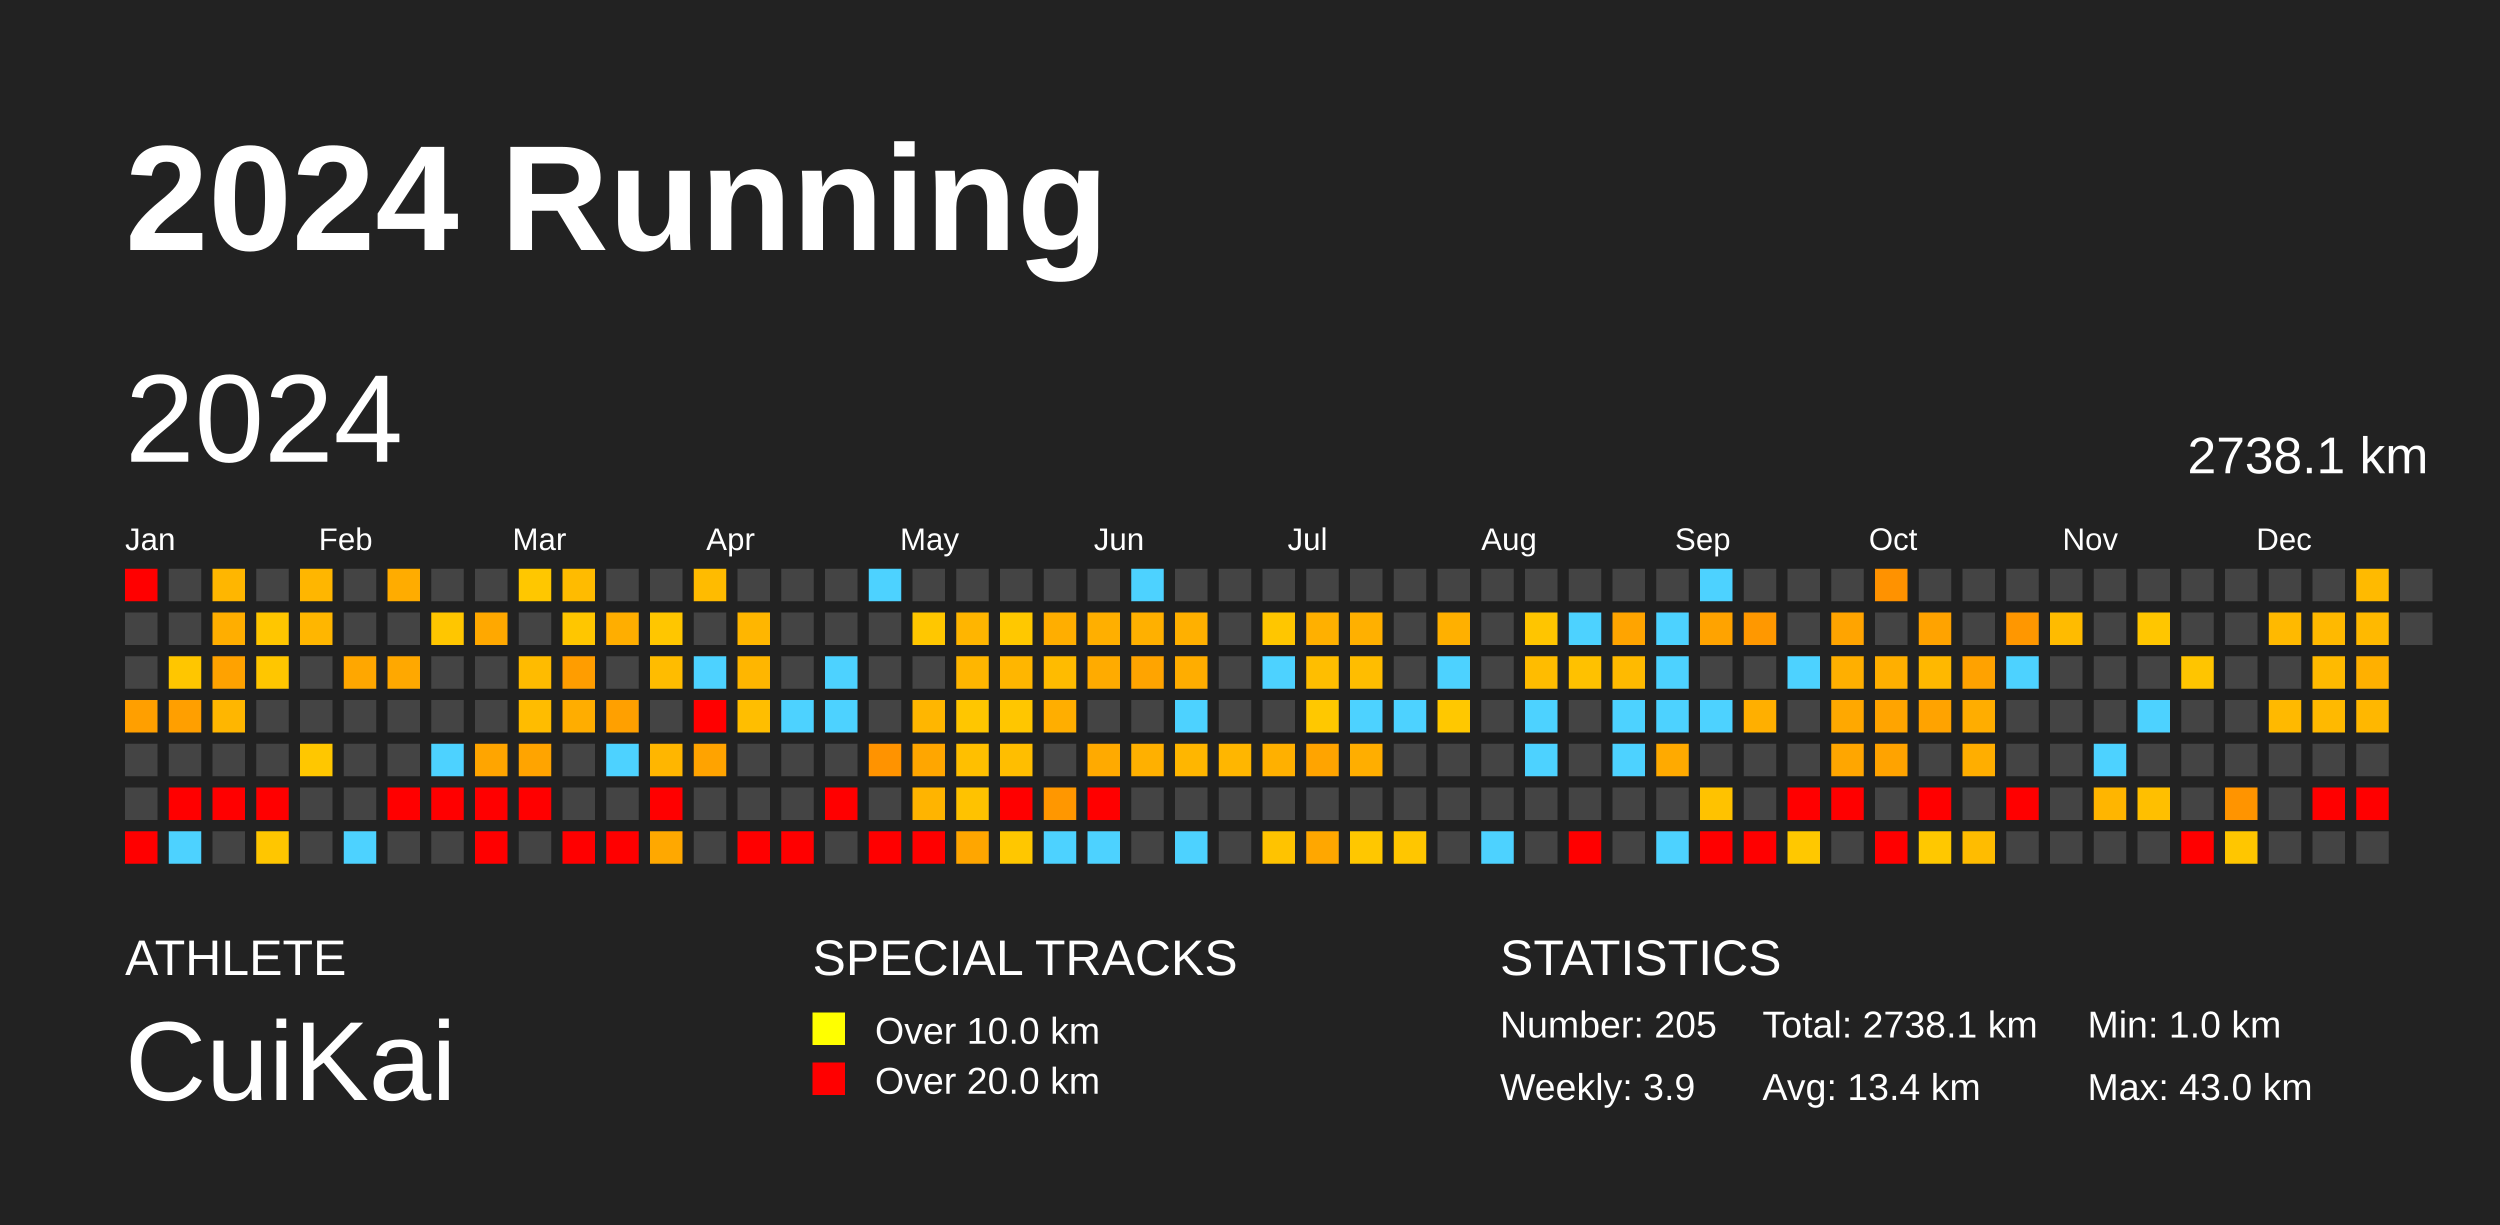
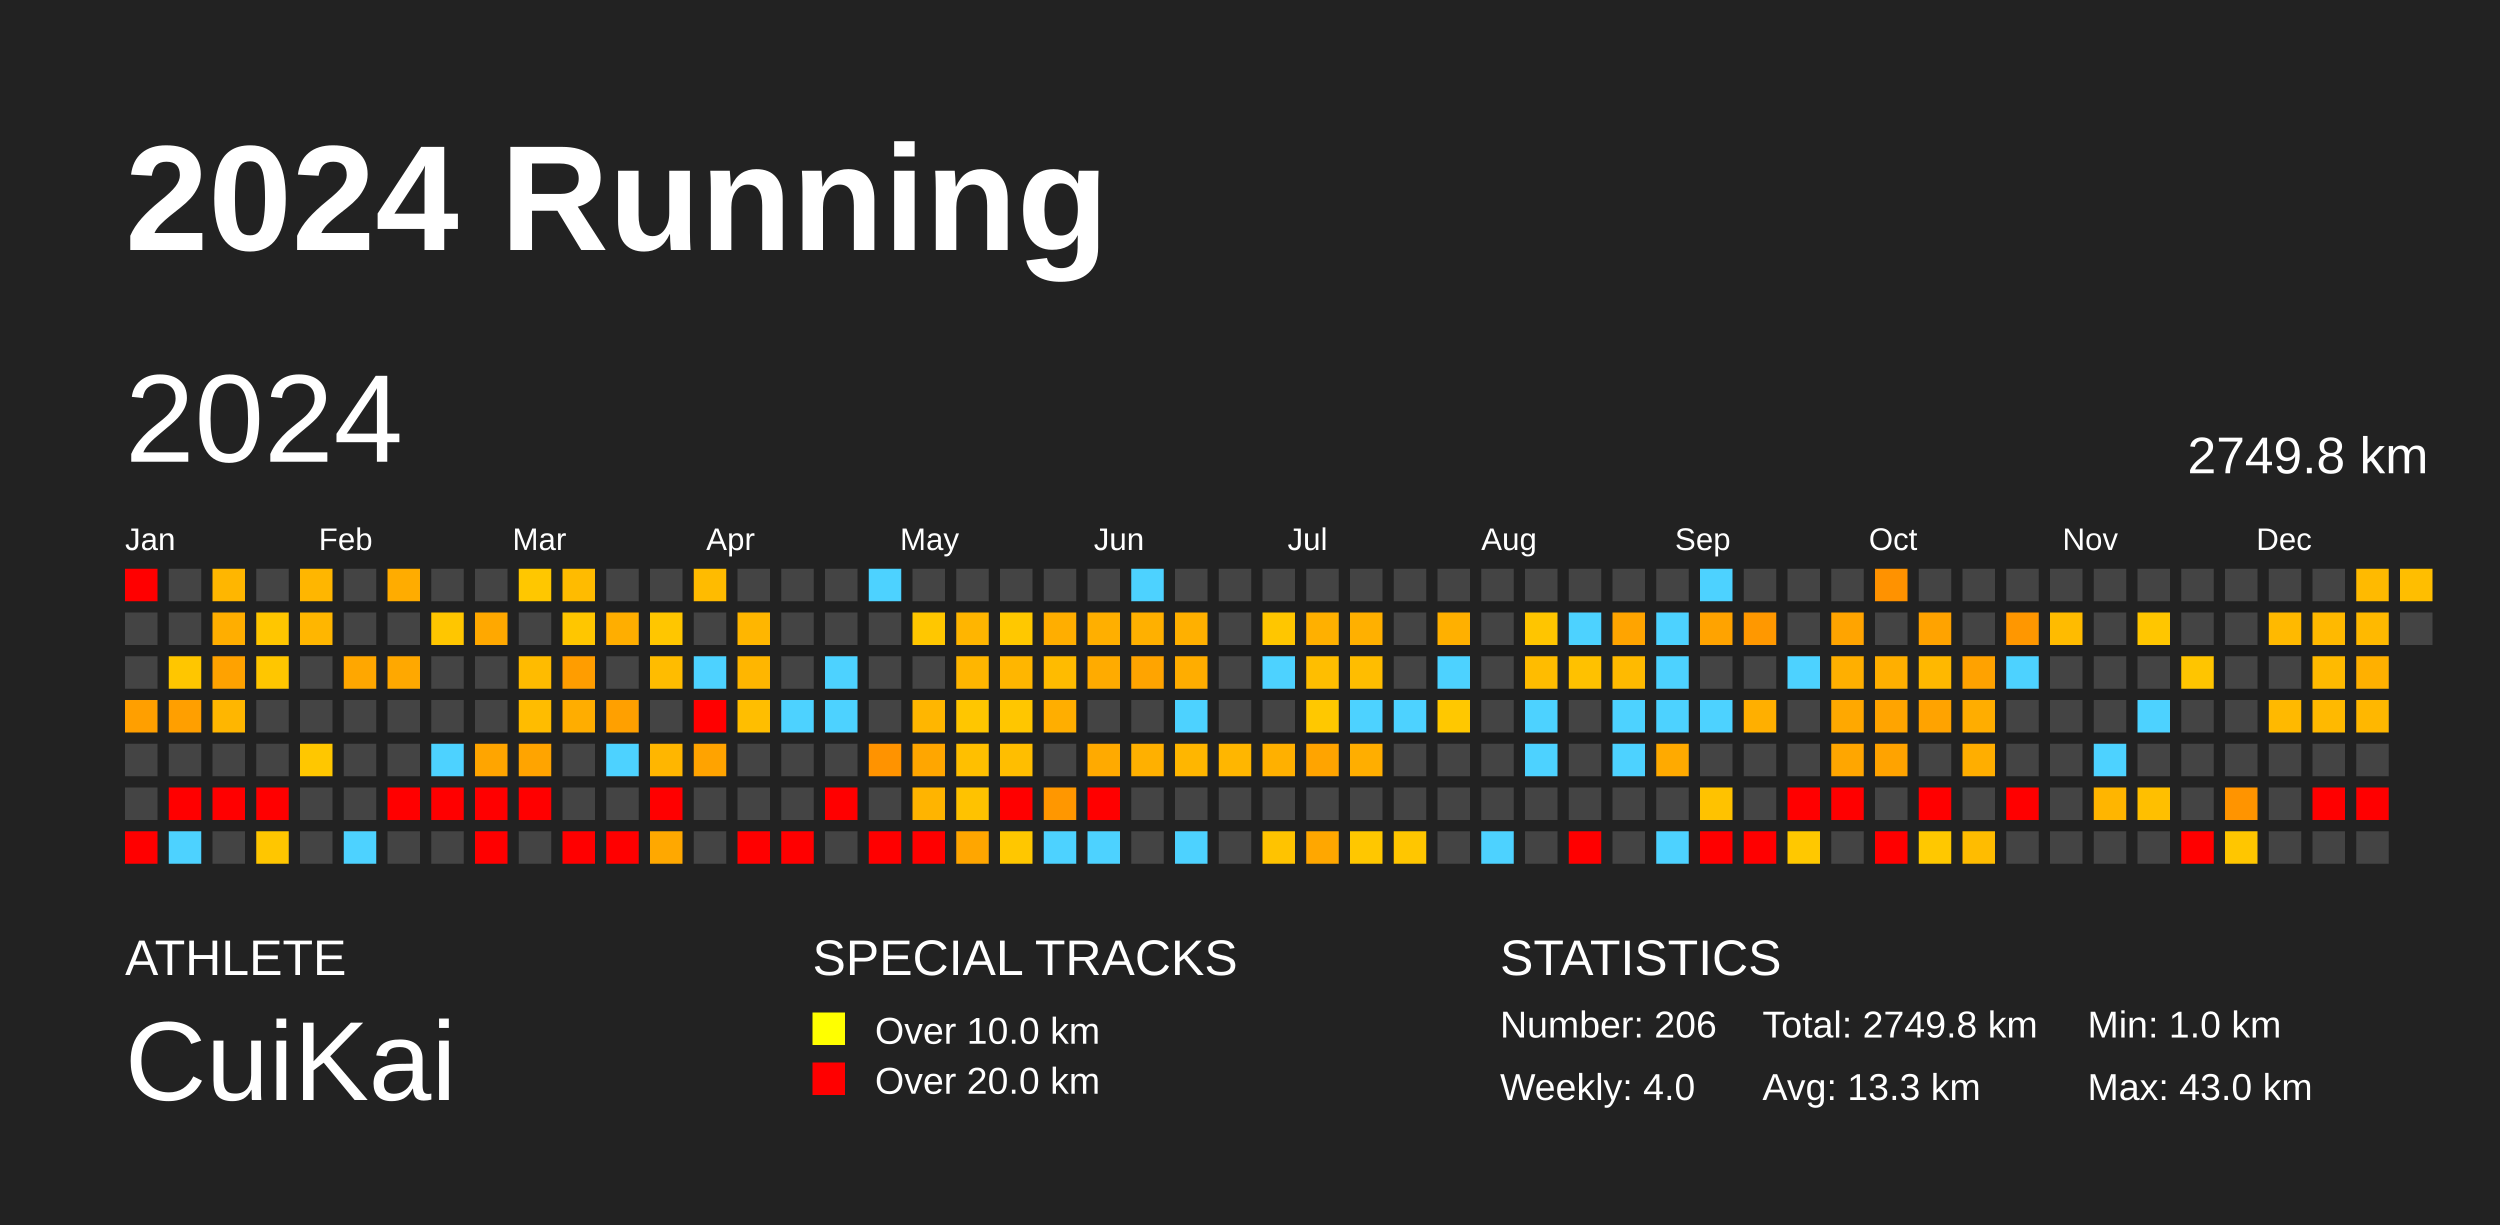
<svg xmlns="http://www.w3.org/2000/svg" baseProfile="full" height="98mm" version="1.1" viewBox="0,0,200,98" width="200mm">
  <defs />
  <rect fill="#222222" height="98" width="200" x="0" y="0" />
  <text fill="#FFFFFF" style="font-size:12px; font-family:Arial; font-weight:bold;" x="10" y="20">2024 Running</text>
  <text fill="#FFFFFF" style="font-size:4px; font-family:Arial" x="10" y="78">ATHLETE</text>
  <text fill="#FFFFFF" style="font-size:9px; font-family:Arial" x="10" y="88">CuiKai</text>
  <text fill="#FFFFFF" style="font-size:4px; font-family:Arial" x="65" y="78">SPECIAL TRACKS</text>
  <rect fill="yellow" height="2.6" width="2.6" x="65" y="81" />
  <text fill="#FFFFFF" style="font-size:3px; font-family:Arial" x="70" y="83.5">Over 10.0 km</text>
  <rect fill="red" height="2.6" width="2.6" x="65" y="85" />
  <text fill="#FFFFFF" style="font-size:3px; font-family:Arial" x="70" y="87.5">Over 20.0 km</text>
  <text fill="#FFFFFF" style="font-size:4px; font-family:Arial" x="120" y="78">STATISTICS</text>
-   <text fill="#FFFFFF" style="font-size:3px; font-family:Arial" x="120" y="83">Number: 205</text>
-   <text fill="#FFFFFF" style="font-size:3px; font-family:Arial" x="120" y="88">Weekly: 3.9</text>
-   <text fill="#FFFFFF" style="font-size:3px; font-family:Arial" x="141" y="83">Total: 2738.1 km</text>
-   <text fill="#FFFFFF" style="font-size:3px; font-family:Arial" x="141" y="88">Avg: 13.4 km</text>
+   <text fill="#FFFFFF" style="font-size:3px; font-family:Arial" x="120" y="83">Number: 206</text>
+   <text fill="#FFFFFF" style="font-size:3px; font-family:Arial" x="120" y="88">Weekly: 4.0</text>
+   <text fill="#FFFFFF" style="font-size:3px; font-family:Arial" x="141" y="83">Total: 2749.8 km</text>
+   <text fill="#FFFFFF" style="font-size:3px; font-family:Arial" x="141" y="88">Avg: 13.3 km</text>
  <text fill="#FFFFFF" style="font-size:3px; font-family:Arial" x="167" y="83">Min: 1.0 km</text>
  <text fill="#FFFFFF" style="font-size:3px; font-family:Arial" x="167" y="88">Max: 43.0 km</text>
  <text dominant-baseline="hanging" fill="#FFFFFF" style="font-size:10.0px; font-family:Arial;" x="10" y="30">2024</text>
-   <text dominant-baseline="hanging" fill="#FFFFFF" style="font-size:4.125px; font-family:Arial;" x="175" y="35">2738.1 km</text>
+   <text dominant-baseline="hanging" fill="#FFFFFF" style="font-size:4.125px; font-family:Arial;" x="175" y="35">2749.8 km</text>
  <text fill="#FFFFFF" style="font-size:2.5px; font-family:Arial" x="10.0" y="44">Jan</text>
  <text fill="#FFFFFF" style="font-size:2.5px; font-family:Arial" x="25.5" y="44">Feb</text>
  <text fill="#FFFFFF" style="font-size:2.5px; font-family:Arial" x="41.0" y="44">Mar</text>
  <text fill="#FFFFFF" style="font-size:2.5px; font-family:Arial" x="56.5" y="44">Apr</text>
  <text fill="#FFFFFF" style="font-size:2.5px; font-family:Arial" x="72.0" y="44">May</text>
  <text fill="#FFFFFF" style="font-size:2.5px; font-family:Arial" x="87.5" y="44">Jun</text>
  <text fill="#FFFFFF" style="font-size:2.5px; font-family:Arial" x="103.0" y="44">Jul</text>
  <text fill="#FFFFFF" style="font-size:2.5px; font-family:Arial" x="118.5" y="44">Aug</text>
  <text fill="#FFFFFF" style="font-size:2.5px; font-family:Arial" x="134.0" y="44">Sep</text>
  <text fill="#FFFFFF" style="font-size:2.5px; font-family:Arial" x="149.5" y="44">Oct</text>
  <text fill="#FFFFFF" style="font-size:2.5px; font-family:Arial" x="165.0" y="44">Nov</text>
  <text fill="#FFFFFF" style="font-size:2.5px; font-family:Arial" x="180.5" y="44">Dec</text>
  <rect fill="red" height="2.6" width="2.6" x="10.0" y="45.5" />
  <rect fill="#444444" height="2.6" width="2.6" x="10.0" y="49.0" />
  <rect fill="#444444" height="2.6" width="2.6" x="10.0" y="52.5" />
  <rect fill="#ff9f00" height="2.6" width="2.6" x="10.0" y="56.0" />
  <rect fill="#444444" height="2.6" width="2.6" x="10.0" y="59.5" />
  <rect fill="#444444" height="2.6" width="2.6" x="10.0" y="63.0" />
  <rect fill="red" height="2.6" width="2.6" x="10.0" y="66.5" />
  <rect fill="#444444" height="2.6" width="2.6" x="13.5" y="45.5" />
  <rect fill="#444444" height="2.6" width="2.6" x="13.5" y="49.0" />
  <rect fill="#ffc600" height="2.6" width="2.6" x="13.5" y="52.5" />
  <rect fill="#ff9f00" height="2.6" width="2.6" x="13.5" y="56.0" />
  <rect fill="#444444" height="2.6" width="2.6" x="13.5" y="59.5" />
  <rect fill="red" height="2.6" width="2.6" x="13.5" y="63.0" />
  <rect fill="#4dd2ff" height="2.6" width="2.6" x="13.5" y="66.5" />
  <rect fill="#ffb600" height="2.6" width="2.6" x="17.0" y="45.5" />
  <rect fill="#ffae00" height="2.6" width="2.6" x="17.0" y="49.0" />
  <rect fill="#ffa200" height="2.6" width="2.6" x="17.0" y="52.5" />
  <rect fill="#ffb600" height="2.6" width="2.6" x="17.0" y="56.0" />
  <rect fill="#444444" height="2.6" width="2.6" x="17.0" y="59.5" />
  <rect fill="red" height="2.6" width="2.6" x="17.0" y="63.0" />
  <rect fill="#444444" height="2.6" width="2.6" x="17.0" y="66.5" />
  <rect fill="#444444" height="2.6" width="2.6" x="20.5" y="45.5" />
  <rect fill="#ffc600" height="2.6" width="2.6" x="20.5" y="49.0" />
  <rect fill="#ffc600" height="2.6" width="2.6" x="20.5" y="52.5" />
  <rect fill="#444444" height="2.6" width="2.6" x="20.5" y="56.0" />
  <rect fill="#444444" height="2.6" width="2.6" x="20.5" y="59.5" />
  <rect fill="red" height="2.6" width="2.6" x="20.5" y="63.0" />
  <rect fill="#ffc600" height="2.6" width="2.6" x="20.5" y="66.5" />
  <rect fill="#ffb600" height="2.6" width="2.6" x="24.0" y="45.5" />
  <rect fill="#ffb600" height="2.6" width="2.6" x="24.0" y="49.0" />
  <rect fill="#444444" height="2.6" width="2.6" x="24.0" y="52.5" />
  <rect fill="#444444" height="2.6" width="2.6" x="24.0" y="56.0" />
  <rect fill="#ffc700" height="2.6" width="2.6" x="24.0" y="59.5" />
  <rect fill="#444444" height="2.6" width="2.6" x="24.0" y="63.0" />
  <rect fill="#444444" height="2.6" width="2.6" x="24.0" y="66.5" />
  <rect fill="#444444" height="2.6" width="2.6" x="27.5" y="45.5" />
  <rect fill="#444444" height="2.6" width="2.6" x="27.5" y="49.0" />
  <rect fill="#ffa700" height="2.6" width="2.6" x="27.5" y="52.5" />
  <rect fill="#444444" height="2.6" width="2.6" x="27.5" y="56.0" />
  <rect fill="#444444" height="2.6" width="2.6" x="27.5" y="59.5" />
  <rect fill="#444444" height="2.6" width="2.6" x="27.5" y="63.0" />
  <rect fill="#4dd2ff" height="2.6" width="2.6" x="27.5" y="66.5" />
  <rect fill="#ffac00" height="2.6" width="2.6" x="31.0" y="45.5" />
  <rect fill="#444444" height="2.6" width="2.6" x="31.0" y="49.0" />
  <rect fill="#ffa800" height="2.6" width="2.6" x="31.0" y="52.5" />
  <rect fill="#444444" height="2.6" width="2.6" x="31.0" y="56.0" />
  <rect fill="#444444" height="2.6" width="2.6" x="31.0" y="59.5" />
  <rect fill="red" height="2.6" width="2.6" x="31.0" y="63.0" />
  <rect fill="#444444" height="2.6" width="2.6" x="31.0" y="66.5" />
  <rect fill="#444444" height="2.6" width="2.6" x="34.5" y="45.5" />
  <rect fill="#ffc600" height="2.6" width="2.6" x="34.5" y="49.0" />
  <rect fill="#444444" height="2.6" width="2.6" x="34.5" y="52.5" />
  <rect fill="#444444" height="2.6" width="2.6" x="34.5" y="56.0" />
  <rect fill="#4dd2ff" height="2.6" width="2.6" x="34.5" y="59.5" />
  <rect fill="red" height="2.6" width="2.6" x="34.5" y="63.0" />
  <rect fill="#444444" height="2.6" width="2.6" x="34.5" y="66.5" />
  <rect fill="#444444" height="2.6" width="2.6" x="38.0" y="45.5" />
  <rect fill="#ffa800" height="2.6" width="2.6" x="38.0" y="49.0" />
  <rect fill="#444444" height="2.6" width="2.6" x="38.0" y="52.5" />
  <rect fill="#444444" height="2.6" width="2.6" x="38.0" y="56.0" />
  <rect fill="#ffa500" height="2.6" width="2.6" x="38.0" y="59.5" />
  <rect fill="red" height="2.6" width="2.6" x="38.0" y="63.0" />
  <rect fill="red" height="2.6" width="2.6" x="38.0" y="66.5" />
  <rect fill="#ffc700" height="2.6" width="2.6" x="41.5" y="45.5" />
  <rect fill="#444444" height="2.6" width="2.6" x="41.5" y="49.0" />
  <rect fill="#ffbb00" height="2.6" width="2.6" x="41.5" y="52.5" />
  <rect fill="#ffbc00" height="2.6" width="2.6" x="41.5" y="56.0" />
  <rect fill="#ffa400" height="2.6" width="2.6" x="41.5" y="59.5" />
  <rect fill="red" height="2.6" width="2.6" x="41.5" y="63.0" />
  <rect fill="#444444" height="2.6" width="2.6" x="41.5" y="66.5" />
  <rect fill="#ffbb00" height="2.6" width="2.6" x="45.0" y="45.5" />
  <rect fill="#ffc600" height="2.6" width="2.6" x="45.0" y="49.0" />
  <rect fill="#ff9d00" height="2.6" width="2.6" x="45.0" y="52.5" />
  <rect fill="#ffad00" height="2.6" width="2.6" x="45.0" y="56.0" />
  <rect fill="#444444" height="2.6" width="2.6" x="45.0" y="59.5" />
  <rect fill="#444444" height="2.6" width="2.6" x="45.0" y="63.0" />
  <rect fill="red" height="2.6" width="2.6" x="45.0" y="66.5" />
  <rect fill="#444444" height="2.6" width="2.6" x="48.5" y="45.5" />
  <rect fill="#ffae00" height="2.6" width="2.6" x="48.5" y="49.0" />
  <rect fill="#444444" height="2.6" width="2.6" x="48.5" y="52.5" />
  <rect fill="#ffa000" height="2.6" width="2.6" x="48.5" y="56.0" />
  <rect fill="#4dd2ff" height="2.6" width="2.6" x="48.5" y="59.5" />
  <rect fill="#444444" height="2.6" width="2.6" x="48.5" y="63.0" />
  <rect fill="red" height="2.6" width="2.6" x="48.5" y="66.5" />
  <rect fill="#444444" height="2.6" width="2.6" x="52.0" y="45.5" />
  <rect fill="#ffc600" height="2.6" width="2.6" x="52.0" y="49.0" />
  <rect fill="#ffbc00" height="2.6" width="2.6" x="52.0" y="52.5" />
  <rect fill="#444444" height="2.6" width="2.6" x="52.0" y="56.0" />
  <rect fill="#ffb600" height="2.6" width="2.6" x="52.0" y="59.5" />
  <rect fill="red" height="2.6" width="2.6" x="52.0" y="63.0" />
  <rect fill="#ffa800" height="2.6" width="2.6" x="52.0" y="66.5" />
  <rect fill="#ffbb00" height="2.6" width="2.6" x="55.5" y="45.5" />
  <rect fill="#444444" height="2.6" width="2.6" x="55.5" y="49.0" />
  <rect fill="#4dd2ff" height="2.6" width="2.6" x="55.5" y="52.5" />
  <rect fill="red" height="2.6" width="2.6" x="55.5" y="56.0" />
  <rect fill="#ffa300" height="2.6" width="2.6" x="55.5" y="59.5" />
  <rect fill="#444444" height="2.6" width="2.6" x="55.5" y="63.0" />
  <rect fill="#444444" height="2.6" width="2.6" x="55.5" y="66.5" />
  <rect fill="#444444" height="2.6" width="2.6" x="59.0" y="45.5" />
  <rect fill="#ffb600" height="2.6" width="2.6" x="59.0" y="49.0" />
  <rect fill="#ffb600" height="2.6" width="2.6" x="59.0" y="52.5" />
  <rect fill="#ffbe00" height="2.6" width="2.6" x="59.0" y="56.0" />
  <rect fill="#444444" height="2.6" width="2.6" x="59.0" y="59.5" />
  <rect fill="#444444" height="2.6" width="2.6" x="59.0" y="63.0" />
  <rect fill="red" height="2.6" width="2.6" x="59.0" y="66.5" />
  <rect fill="#444444" height="2.6" width="2.6" x="62.5" y="45.5" />
  <rect fill="#444444" height="2.6" width="2.6" x="62.5" y="49.0" />
  <rect fill="#444444" height="2.6" width="2.6" x="62.5" y="52.5" />
  <rect fill="#4dd2ff" height="2.6" width="2.6" x="62.5" y="56.0" />
  <rect fill="#444444" height="2.6" width="2.6" x="62.5" y="59.5" />
  <rect fill="#444444" height="2.6" width="2.6" x="62.5" y="63.0" />
  <rect fill="red" height="2.6" width="2.6" x="62.5" y="66.5" />
  <rect fill="#444444" height="2.6" width="2.6" x="66.0" y="45.5" />
  <rect fill="#444444" height="2.6" width="2.6" x="66.0" y="49.0" />
  <rect fill="#4dd2ff" height="2.6" width="2.6" x="66.0" y="52.5" />
  <rect fill="#4dd2ff" height="2.6" width="2.6" x="66.0" y="56.0" />
  <rect fill="#444444" height="2.6" width="2.6" x="66.0" y="59.5" />
  <rect fill="red" height="2.6" width="2.6" x="66.0" y="63.0" />
  <rect fill="#444444" height="2.6" width="2.6" x="66.0" y="66.5" />
  <rect fill="#4dd2ff" height="2.6" width="2.6" x="69.5" y="45.5" />
  <rect fill="#444444" height="2.6" width="2.6" x="69.5" y="49.0" />
  <rect fill="#444444" height="2.6" width="2.6" x="69.5" y="52.5" />
  <rect fill="#444444" height="2.6" width="2.6" x="69.5" y="56.0" />
  <rect fill="#ff9300" height="2.6" width="2.6" x="69.5" y="59.5" />
  <rect fill="#444444" height="2.6" width="2.6" x="69.5" y="63.0" />
  <rect fill="red" height="2.6" width="2.6" x="69.5" y="66.5" />
  <rect fill="#444444" height="2.6" width="2.6" x="73.0" y="45.5" />
  <rect fill="#ffc700" height="2.6" width="2.6" x="73.0" y="49.0" />
  <rect fill="#444444" height="2.6" width="2.6" x="73.0" y="52.5" />
  <rect fill="#ffb600" height="2.6" width="2.6" x="73.0" y="56.0" />
  <rect fill="#ffa600" height="2.6" width="2.6" x="73.0" y="59.5" />
  <rect fill="#ffb400" height="2.6" width="2.6" x="73.0" y="63.0" />
  <rect fill="red" height="2.6" width="2.6" x="73.0" y="66.5" />
  <rect fill="#444444" height="2.6" width="2.6" x="76.5" y="45.5" />
  <rect fill="#ffb500" height="2.6" width="2.6" x="76.5" y="49.0" />
  <rect fill="#ffb600" height="2.6" width="2.6" x="76.5" y="52.5" />
  <rect fill="#ffc600" height="2.6" width="2.6" x="76.5" y="56.0" />
  <rect fill="#ffbf00" height="2.6" width="2.6" x="76.5" y="59.5" />
  <rect fill="#ffc200" height="2.6" width="2.6" x="76.5" y="63.0" />
  <rect fill="#ffa600" height="2.6" width="2.6" x="76.5" y="66.5" />
  <rect fill="#444444" height="2.6" width="2.6" x="80.0" y="45.5" />
  <rect fill="#ffc800" height="2.6" width="2.6" x="80.0" y="49.0" />
  <rect fill="#ffb600" height="2.6" width="2.6" x="80.0" y="52.5" />
  <rect fill="#ffc600" height="2.6" width="2.6" x="80.0" y="56.0" />
  <rect fill="#ffbe00" height="2.6" width="2.6" x="80.0" y="59.5" />
  <rect fill="red" height="2.6" width="2.6" x="80.0" y="63.0" />
  <rect fill="#ffc700" height="2.6" width="2.6" x="80.0" y="66.5" />
  <rect fill="#444444" height="2.6" width="2.6" x="83.5" y="45.5" />
  <rect fill="#ffae00" height="2.6" width="2.6" x="83.5" y="49.0" />
  <rect fill="#ffbb00" height="2.6" width="2.6" x="83.5" y="52.5" />
  <rect fill="#ffae00" height="2.6" width="2.6" x="83.5" y="56.0" />
  <rect fill="#444444" height="2.6" width="2.6" x="83.5" y="59.5" />
  <rect fill="#ff9700" height="2.6" width="2.6" x="83.5" y="63.0" />
  <rect fill="#4dd2ff" height="2.6" width="2.6" x="83.5" y="66.5" />
  <rect fill="#444444" height="2.6" width="2.6" x="87.0" y="45.5" />
  <rect fill="#ffaf00" height="2.6" width="2.6" x="87.0" y="49.0" />
  <rect fill="#ffab00" height="2.6" width="2.6" x="87.0" y="52.5" />
  <rect fill="#444444" height="2.6" width="2.6" x="87.0" y="56.0" />
  <rect fill="#ffaa00" height="2.6" width="2.6" x="87.0" y="59.5" />
  <rect fill="red" height="2.6" width="2.6" x="87.0" y="63.0" />
  <rect fill="#4dd2ff" height="2.6" width="2.6" x="87.0" y="66.5" />
  <rect fill="#4dd2ff" height="2.6" width="2.6" x="90.5" y="45.5" />
  <rect fill="#ffb000" height="2.6" width="2.6" x="90.5" y="49.0" />
  <rect fill="#ffa400" height="2.6" width="2.6" x="90.5" y="52.5" />
  <rect fill="#444444" height="2.6" width="2.6" x="90.5" y="56.0" />
  <rect fill="#ffb000" height="2.6" width="2.6" x="90.5" y="59.5" />
  <rect fill="#444444" height="2.6" width="2.6" x="90.5" y="63.0" />
  <rect fill="#444444" height="2.6" width="2.6" x="90.5" y="66.5" />
  <rect fill="#444444" height="2.6" width="2.6" x="94.0" y="45.5" />
  <rect fill="#ffb000" height="2.6" width="2.6" x="94.0" y="49.0" />
  <rect fill="#ffad00" height="2.6" width="2.6" x="94.0" y="52.5" />
  <rect fill="#4dd2ff" height="2.6" width="2.6" x="94.0" y="56.0" />
  <rect fill="#ffb600" height="2.6" width="2.6" x="94.0" y="59.5" />
  <rect fill="#444444" height="2.6" width="2.6" x="94.0" y="63.0" />
  <rect fill="#4dd2ff" height="2.6" width="2.6" x="94.0" y="66.5" />
  <rect fill="#444444" height="2.6" width="2.6" x="97.5" y="45.5" />
  <rect fill="#444444" height="2.6" width="2.6" x="97.5" y="49.0" />
  <rect fill="#444444" height="2.6" width="2.6" x="97.5" y="52.5" />
  <rect fill="#444444" height="2.6" width="2.6" x="97.5" y="56.0" />
  <rect fill="#ffb600" height="2.6" width="2.6" x="97.5" y="59.5" />
  <rect fill="#444444" height="2.6" width="2.6" x="97.5" y="63.0" />
  <rect fill="#444444" height="2.6" width="2.6" x="97.5" y="66.5" />
  <rect fill="#444444" height="2.6" width="2.6" x="101.0" y="45.5" />
  <rect fill="#ffc600" height="2.6" width="2.6" x="101.0" y="49.0" />
  <rect fill="#4dd2ff" height="2.6" width="2.6" x="101.0" y="52.5" />
  <rect fill="#444444" height="2.6" width="2.6" x="101.0" y="56.0" />
  <rect fill="#ffb000" height="2.6" width="2.6" x="101.0" y="59.5" />
  <rect fill="#444444" height="2.6" width="2.6" x="101.0" y="63.0" />
  <rect fill="#ffc300" height="2.6" width="2.6" x="101.0" y="66.5" />
  <rect fill="#444444" height="2.6" width="2.6" x="104.5" y="45.5" />
  <rect fill="#ffb000" height="2.6" width="2.6" x="104.5" y="49.0" />
  <rect fill="#ffbe00" height="2.6" width="2.6" x="104.5" y="52.5" />
  <rect fill="#ffc800" height="2.6" width="2.6" x="104.5" y="56.0" />
  <rect fill="#ffa400" height="2.6" width="2.6" x="104.5" y="59.5" />
  <rect fill="#444444" height="2.6" width="2.6" x="104.5" y="63.0" />
  <rect fill="#ffa700" height="2.6" width="2.6" x="104.5" y="66.5" />
  <rect fill="#444444" height="2.6" width="2.6" x="108.0" y="45.5" />
  <rect fill="#ffb000" height="2.6" width="2.6" x="108.0" y="49.0" />
  <rect fill="#ffbd00" height="2.6" width="2.6" x="108.0" y="52.5" />
  <rect fill="#4dd2ff" height="2.6" width="2.6" x="108.0" y="56.0" />
  <rect fill="#ffae00" height="2.6" width="2.6" x="108.0" y="59.5" />
  <rect fill="#444444" height="2.6" width="2.6" x="108.0" y="63.0" />
  <rect fill="#ffc700" height="2.6" width="2.6" x="108.0" y="66.5" />
  <rect fill="#444444" height="2.6" width="2.6" x="111.5" y="45.5" />
  <rect fill="#444444" height="2.6" width="2.6" x="111.5" y="49.0" />
  <rect fill="#444444" height="2.6" width="2.6" x="111.5" y="52.5" />
  <rect fill="#4dd2ff" height="2.6" width="2.6" x="111.5" y="56.0" />
  <rect fill="#444444" height="2.6" width="2.6" x="111.5" y="59.5" />
  <rect fill="#444444" height="2.6" width="2.6" x="111.5" y="63.0" />
  <rect fill="#ffc600" height="2.6" width="2.6" x="111.5" y="66.5" />
  <rect fill="#444444" height="2.6" width="2.6" x="115.0" y="45.5" />
  <rect fill="#ffb000" height="2.6" width="2.6" x="115.0" y="49.0" />
  <rect fill="#4dd2ff" height="2.6" width="2.6" x="115.0" y="52.5" />
  <rect fill="#ffc800" height="2.6" width="2.6" x="115.0" y="56.0" />
  <rect fill="#444444" height="2.6" width="2.6" x="115.0" y="59.5" />
  <rect fill="#444444" height="2.6" width="2.6" x="115.0" y="63.0" />
  <rect fill="#444444" height="2.6" width="2.6" x="115.0" y="66.5" />
  <rect fill="#444444" height="2.6" width="2.6" x="118.5" y="45.5" />
  <rect fill="#444444" height="2.6" width="2.6" x="118.5" y="49.0" />
  <rect fill="#444444" height="2.6" width="2.6" x="118.5" y="52.5" />
  <rect fill="#444444" height="2.6" width="2.6" x="118.5" y="56.0" />
  <rect fill="#444444" height="2.6" width="2.6" x="118.5" y="59.5" />
  <rect fill="#444444" height="2.6" width="2.6" x="118.5" y="63.0" />
  <rect fill="#4dd2ff" height="2.6" width="2.6" x="118.5" y="66.5" />
  <rect fill="#444444" height="2.6" width="2.6" x="122.0" y="45.5" />
  <rect fill="#ffc500" height="2.6" width="2.6" x="122.0" y="49.0" />
  <rect fill="#ffbc00" height="2.6" width="2.6" x="122.0" y="52.5" />
  <rect fill="#4dd2ff" height="2.6" width="2.6" x="122.0" y="56.0" />
  <rect fill="#4dd2ff" height="2.6" width="2.6" x="122.0" y="59.5" />
  <rect fill="#444444" height="2.6" width="2.6" x="122.0" y="63.0" />
  <rect fill="#444444" height="2.6" width="2.6" x="122.0" y="66.5" />
  <rect fill="#444444" height="2.6" width="2.6" x="125.5" y="45.5" />
  <rect fill="#4dd2ff" height="2.6" width="2.6" x="125.5" y="49.0" />
  <rect fill="#ffc100" height="2.6" width="2.6" x="125.5" y="52.5" />
  <rect fill="#444444" height="2.6" width="2.6" x="125.5" y="56.0" />
  <rect fill="#444444" height="2.6" width="2.6" x="125.5" y="59.5" />
  <rect fill="#444444" height="2.6" width="2.6" x="125.5" y="63.0" />
  <rect fill="red" height="2.6" width="2.6" x="125.5" y="66.5" />
  <rect fill="#444444" height="2.6" width="2.6" x="129.0" y="45.5" />
  <rect fill="#ffa400" height="2.6" width="2.6" x="129.0" y="49.0" />
  <rect fill="#ffba00" height="2.6" width="2.6" x="129.0" y="52.5" />
  <rect fill="#4dd2ff" height="2.6" width="2.6" x="129.0" y="56.0" />
  <rect fill="#4dd2ff" height="2.6" width="2.6" x="129.0" y="59.5" />
  <rect fill="#444444" height="2.6" width="2.6" x="129.0" y="63.0" />
  <rect fill="#444444" height="2.6" width="2.6" x="129.0" y="66.5" />
  <rect fill="#444444" height="2.6" width="2.6" x="132.5" y="45.5" />
  <rect fill="#4dd2ff" height="2.6" width="2.6" x="132.5" y="49.0" />
  <rect fill="#4dd2ff" height="2.6" width="2.6" x="132.5" y="52.5" />
  <rect fill="#4dd2ff" height="2.6" width="2.6" x="132.5" y="56.0" />
  <rect fill="#ffaa00" height="2.6" width="2.6" x="132.5" y="59.5" />
  <rect fill="#444444" height="2.6" width="2.6" x="132.5" y="63.0" />
  <rect fill="#4dd2ff" height="2.6" width="2.6" x="132.5" y="66.5" />
  <rect fill="#4dd2ff" height="2.6" width="2.6" x="136.0" y="45.5" />
  <rect fill="#ffa300" height="2.6" width="2.6" x="136.0" y="49.0" />
  <rect fill="#444444" height="2.6" width="2.6" x="136.0" y="52.5" />
  <rect fill="#4dd2ff" height="2.6" width="2.6" x="136.0" y="56.0" />
  <rect fill="#444444" height="2.6" width="2.6" x="136.0" y="59.5" />
  <rect fill="#ffc200" height="2.6" width="2.6" x="136.0" y="63.0" />
  <rect fill="red" height="2.6" width="2.6" x="136.0" y="66.5" />
  <rect fill="#444444" height="2.6" width="2.6" x="139.5" y="45.5" />
  <rect fill="#ff9800" height="2.6" width="2.6" x="139.5" y="49.0" />
  <rect fill="#444444" height="2.6" width="2.6" x="139.5" y="52.5" />
  <rect fill="#ffaf00" height="2.6" width="2.6" x="139.5" y="56.0" />
  <rect fill="#444444" height="2.6" width="2.6" x="139.5" y="59.5" />
  <rect fill="#444444" height="2.6" width="2.6" x="139.5" y="63.0" />
  <rect fill="red" height="2.6" width="2.6" x="139.5" y="66.5" />
  <rect fill="#444444" height="2.6" width="2.6" x="143.0" y="45.5" />
  <rect fill="#444444" height="2.6" width="2.6" x="143.0" y="49.0" />
  <rect fill="#4dd2ff" height="2.6" width="2.6" x="143.0" y="52.5" />
  <rect fill="#444444" height="2.6" width="2.6" x="143.0" y="56.0" />
  <rect fill="#444444" height="2.6" width="2.6" x="143.0" y="59.5" />
  <rect fill="red" height="2.6" width="2.6" x="143.0" y="63.0" />
  <rect fill="#ffc800" height="2.6" width="2.6" x="143.0" y="66.5" />
  <rect fill="#444444" height="2.6" width="2.6" x="146.5" y="45.5" />
  <rect fill="#ffa400" height="2.6" width="2.6" x="146.5" y="49.0" />
  <rect fill="#ffaf00" height="2.6" width="2.6" x="146.5" y="52.5" />
  <rect fill="#ffa800" height="2.6" width="2.6" x="146.5" y="56.0" />
  <rect fill="#ffa600" height="2.6" width="2.6" x="146.5" y="59.5" />
  <rect fill="red" height="2.6" width="2.6" x="146.5" y="63.0" />
  <rect fill="#444444" height="2.6" width="2.6" x="146.5" y="66.5" />
  <rect fill="#ff9200" height="2.6" width="2.6" x="150.0" y="45.5" />
  <rect fill="#444444" height="2.6" width="2.6" x="150.0" y="49.0" />
  <rect fill="#ffaf00" height="2.6" width="2.6" x="150.0" y="52.5" />
  <rect fill="#ffa400" height="2.6" width="2.6" x="150.0" y="56.0" />
  <rect fill="#ffa300" height="2.6" width="2.6" x="150.0" y="59.5" />
  <rect fill="#444444" height="2.6" width="2.6" x="150.0" y="63.0" />
  <rect fill="red" height="2.6" width="2.6" x="150.0" y="66.5" />
  <rect fill="#444444" height="2.6" width="2.6" x="153.5" y="45.5" />
  <rect fill="#ffa300" height="2.6" width="2.6" x="153.5" y="49.0" />
  <rect fill="#ffb800" height="2.6" width="2.6" x="153.5" y="52.5" />
  <rect fill="#ffa300" height="2.6" width="2.6" x="153.5" y="56.0" />
  <rect fill="#444444" height="2.6" width="2.6" x="153.5" y="59.5" />
  <rect fill="red" height="2.6" width="2.6" x="153.5" y="63.0" />
  <rect fill="#ffc800" height="2.6" width="2.6" x="153.5" y="66.5" />
  <rect fill="#444444" height="2.6" width="2.6" x="157.0" y="45.5" />
  <rect fill="#444444" height="2.6" width="2.6" x="157.0" y="49.0" />
  <rect fill="#ffa200" height="2.6" width="2.6" x="157.0" y="52.5" />
  <rect fill="#ffad00" height="2.6" width="2.6" x="157.0" y="56.0" />
  <rect fill="#ffae00" height="2.6" width="2.6" x="157.0" y="59.5" />
  <rect fill="#444444" height="2.6" width="2.6" x="157.0" y="63.0" />
  <rect fill="#ffbc00" height="2.6" width="2.6" x="157.0" y="66.5" />
  <rect fill="#444444" height="2.6" width="2.6" x="160.5" y="45.5" />
  <rect fill="#ff9700" height="2.6" width="2.6" x="160.5" y="49.0" />
  <rect fill="#4dd2ff" height="2.6" width="2.6" x="160.5" y="52.5" />
  <rect fill="#444444" height="2.6" width="2.6" x="160.5" y="56.0" />
  <rect fill="#444444" height="2.6" width="2.6" x="160.5" y="59.5" />
  <rect fill="red" height="2.6" width="2.6" x="160.5" y="63.0" />
  <rect fill="#444444" height="2.6" width="2.6" x="160.5" y="66.5" />
  <rect fill="#444444" height="2.6" width="2.6" x="164.0" y="45.5" />
  <rect fill="#ffbb00" height="2.6" width="2.6" x="164.0" y="49.0" />
  <rect fill="#444444" height="2.6" width="2.6" x="164.0" y="52.5" />
  <rect fill="#444444" height="2.6" width="2.6" x="164.0" y="56.0" />
  <rect fill="#444444" height="2.6" width="2.6" x="164.0" y="59.5" />
  <rect fill="#444444" height="2.6" width="2.6" x="164.0" y="63.0" />
  <rect fill="#444444" height="2.6" width="2.6" x="164.0" y="66.5" />
  <rect fill="#444444" height="2.6" width="2.6" x="167.5" y="45.5" />
  <rect fill="#444444" height="2.6" width="2.6" x="167.5" y="49.0" />
  <rect fill="#444444" height="2.6" width="2.6" x="167.5" y="52.5" />
  <rect fill="#444444" height="2.6" width="2.6" x="167.5" y="56.0" />
  <rect fill="#4dd2ff" height="2.6" width="2.6" x="167.5" y="59.5" />
  <rect fill="#ffb500" height="2.6" width="2.6" x="167.5" y="63.0" />
  <rect fill="#444444" height="2.6" width="2.6" x="167.5" y="66.5" />
  <rect fill="#444444" height="2.6" width="2.6" x="171.0" y="45.5" />
  <rect fill="#ffc600" height="2.6" width="2.6" x="171.0" y="49.0" />
  <rect fill="#444444" height="2.6" width="2.6" x="171.0" y="52.5" />
  <rect fill="#4dd2ff" height="2.6" width="2.6" x="171.0" y="56.0" />
  <rect fill="#444444" height="2.6" width="2.6" x="171.0" y="59.5" />
  <rect fill="#ffbf00" height="2.6" width="2.6" x="171.0" y="63.0" />
  <rect fill="#444444" height="2.6" width="2.6" x="171.0" y="66.5" />
  <rect fill="#444444" height="2.6" width="2.6" x="174.5" y="45.5" />
  <rect fill="#444444" height="2.6" width="2.6" x="174.5" y="49.0" />
  <rect fill="#ffc500" height="2.6" width="2.6" x="174.5" y="52.5" />
  <rect fill="#444444" height="2.6" width="2.6" x="174.5" y="56.0" />
  <rect fill="#444444" height="2.6" width="2.6" x="174.5" y="59.5" />
  <rect fill="#444444" height="2.6" width="2.6" x="174.5" y="63.0" />
  <rect fill="red" height="2.6" width="2.6" x="174.5" y="66.5" />
  <rect fill="#444444" height="2.6" width="2.6" x="178.0" y="45.5" />
  <rect fill="#444444" height="2.6" width="2.6" x="178.0" y="49.0" />
  <rect fill="#444444" height="2.6" width="2.6" x="178.0" y="52.5" />
  <rect fill="#444444" height="2.6" width="2.6" x="178.0" y="56.0" />
  <rect fill="#444444" height="2.6" width="2.6" x="178.0" y="59.5" />
  <rect fill="#ff9400" height="2.6" width="2.6" x="178.0" y="63.0" />
  <rect fill="#ffc600" height="2.6" width="2.6" x="178.0" y="66.5" />
  <rect fill="#444444" height="2.6" width="2.6" x="181.5" y="45.5" />
  <rect fill="#ffb900" height="2.6" width="2.6" x="181.5" y="49.0" />
  <rect fill="#444444" height="2.6" width="2.6" x="181.5" y="52.5" />
  <rect fill="#ffb900" height="2.6" width="2.6" x="181.5" y="56.0" />
  <rect fill="#444444" height="2.6" width="2.6" x="181.5" y="59.5" />
  <rect fill="#444444" height="2.6" width="2.6" x="181.5" y="63.0" />
  <rect fill="#444444" height="2.6" width="2.6" x="181.5" y="66.5" />
  <rect fill="#444444" height="2.6" width="2.6" x="185.0" y="45.5" />
  <rect fill="#ffb900" height="2.6" width="2.6" x="185.0" y="49.0" />
  <rect fill="#ffba00" height="2.6" width="2.6" x="185.0" y="52.5" />
  <rect fill="#ffb900" height="2.6" width="2.6" x="185.0" y="56.0" />
  <rect fill="#444444" height="2.6" width="2.6" x="185.0" y="59.5" />
  <rect fill="red" height="2.6" width="2.6" x="185.0" y="63.0" />
  <rect fill="#444444" height="2.6" width="2.6" x="185.0" y="66.5" />
  <rect fill="#ffba00" height="2.6" width="2.6" x="188.5" y="45.5" />
  <rect fill="#ffb900" height="2.6" width="2.6" x="188.5" y="49.0" />
  <rect fill="#ffb000" height="2.6" width="2.6" x="188.5" y="52.5" />
  <rect fill="#ffb700" height="2.6" width="2.6" x="188.5" y="56.0" />
  <rect fill="#444444" height="2.6" width="2.6" x="188.5" y="59.5" />
  <rect fill="red" height="2.6" width="2.6" x="188.5" y="63.0" />
  <rect fill="#444444" height="2.6" width="2.6" x="188.5" y="66.5" />
-   <rect fill="#444444" height="2.6" width="2.6" x="192.0" y="45.5" />
+   <rect fill="#ffbe00" height="2.6" width="2.6" x="192.0" y="45.5" />
  <rect fill="#444444" height="2.6" width="2.6" x="192.0" y="49.0" />
</svg>
